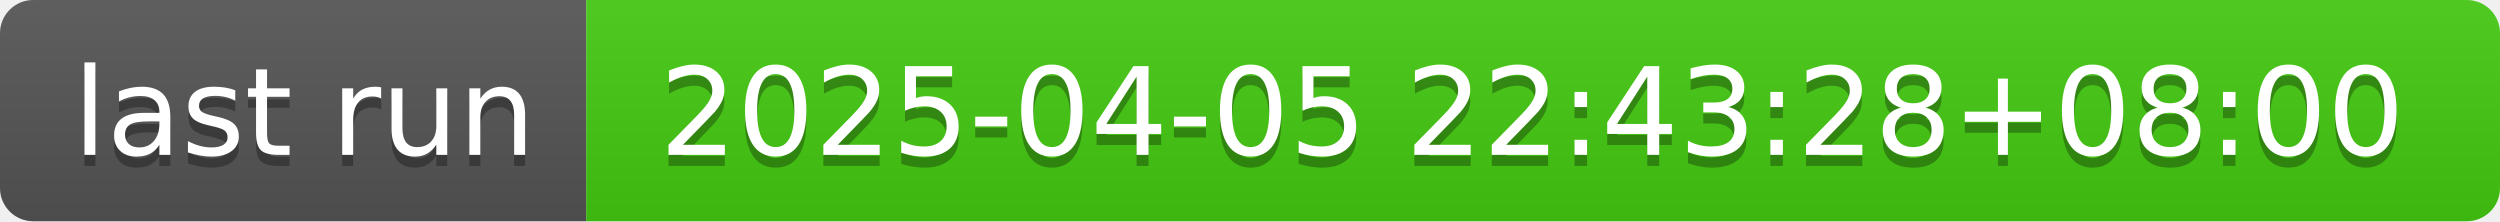
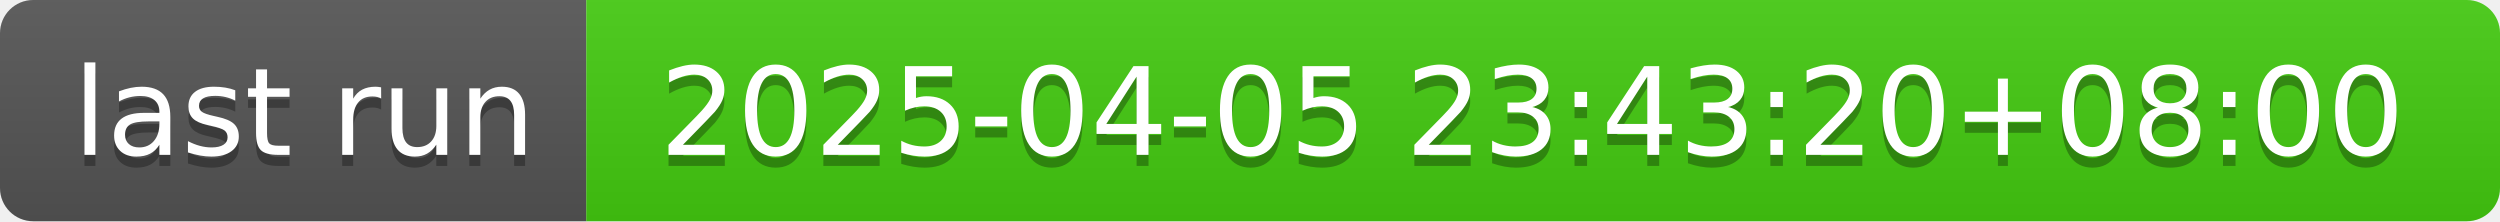
- <svg xmlns="http://www.w3.org/2000/svg" width="226" height="20" role="img" aria-label="last run: 2025-04-05 22:43:28+08:00">
+ <svg xmlns="http://www.w3.org/2000/svg" width="226" height="20" role="img" aria-label="last run: 2025-04-05 23:43:20+08:00">
  <linearGradient id="s" x2="0" y2="100%">
    <stop offset="0" stop-color="#bbb" stop-opacity=".1" />
    <stop offset="1" stop-opacity=".1" />
  </linearGradient>
  <clipPath id="r">
    <rect width="226" height="20" rx="3" fill="#fff" />
  </clipPath>
  <g clip-path="url(#r)">
    <rect width="53" height="20" fill="#555" />
    <rect x="53" width="173" height="20" fill="#4c1" />
    <rect width="226" height="20" fill="url(#s)" />
  </g>
  <g fill="#fff" text-anchor="middle" font-family="Verdana,Geneva,DejaVu Sans,sans-serif" text-rendering="geometricPrecision" font-size="110">
    <text aria-hidden="true" x="275" y="150" fill="#010101" fill-opacity=".3" transform="scale(.1)" textLength="430">last run</text>
    <text x="275" y="140" transform="scale(.1)" fill="#fff" textLength="430">last run</text>
-     <text aria-hidden="true" x="1385" y="150" fill="#010101" fill-opacity=".3" transform="scale(.1)" textLength="1630">2025-04-05 22:43:28+08:00</text>
-     <text x="1385" y="140" transform="scale(.1)" fill="#fff" textLength="1630">2025-04-05 22:43:28+08:00</text>
+     <text aria-hidden="true" x="1385" y="150" fill="#010101" fill-opacity=".3" transform="scale(.1)" textLength="1630">2025-04-05 23:43:20+08:00</text>
+     <text x="1385" y="140" transform="scale(.1)" fill="#fff" textLength="1630">2025-04-05 23:43:20+08:00</text>
  </g>
</svg>
